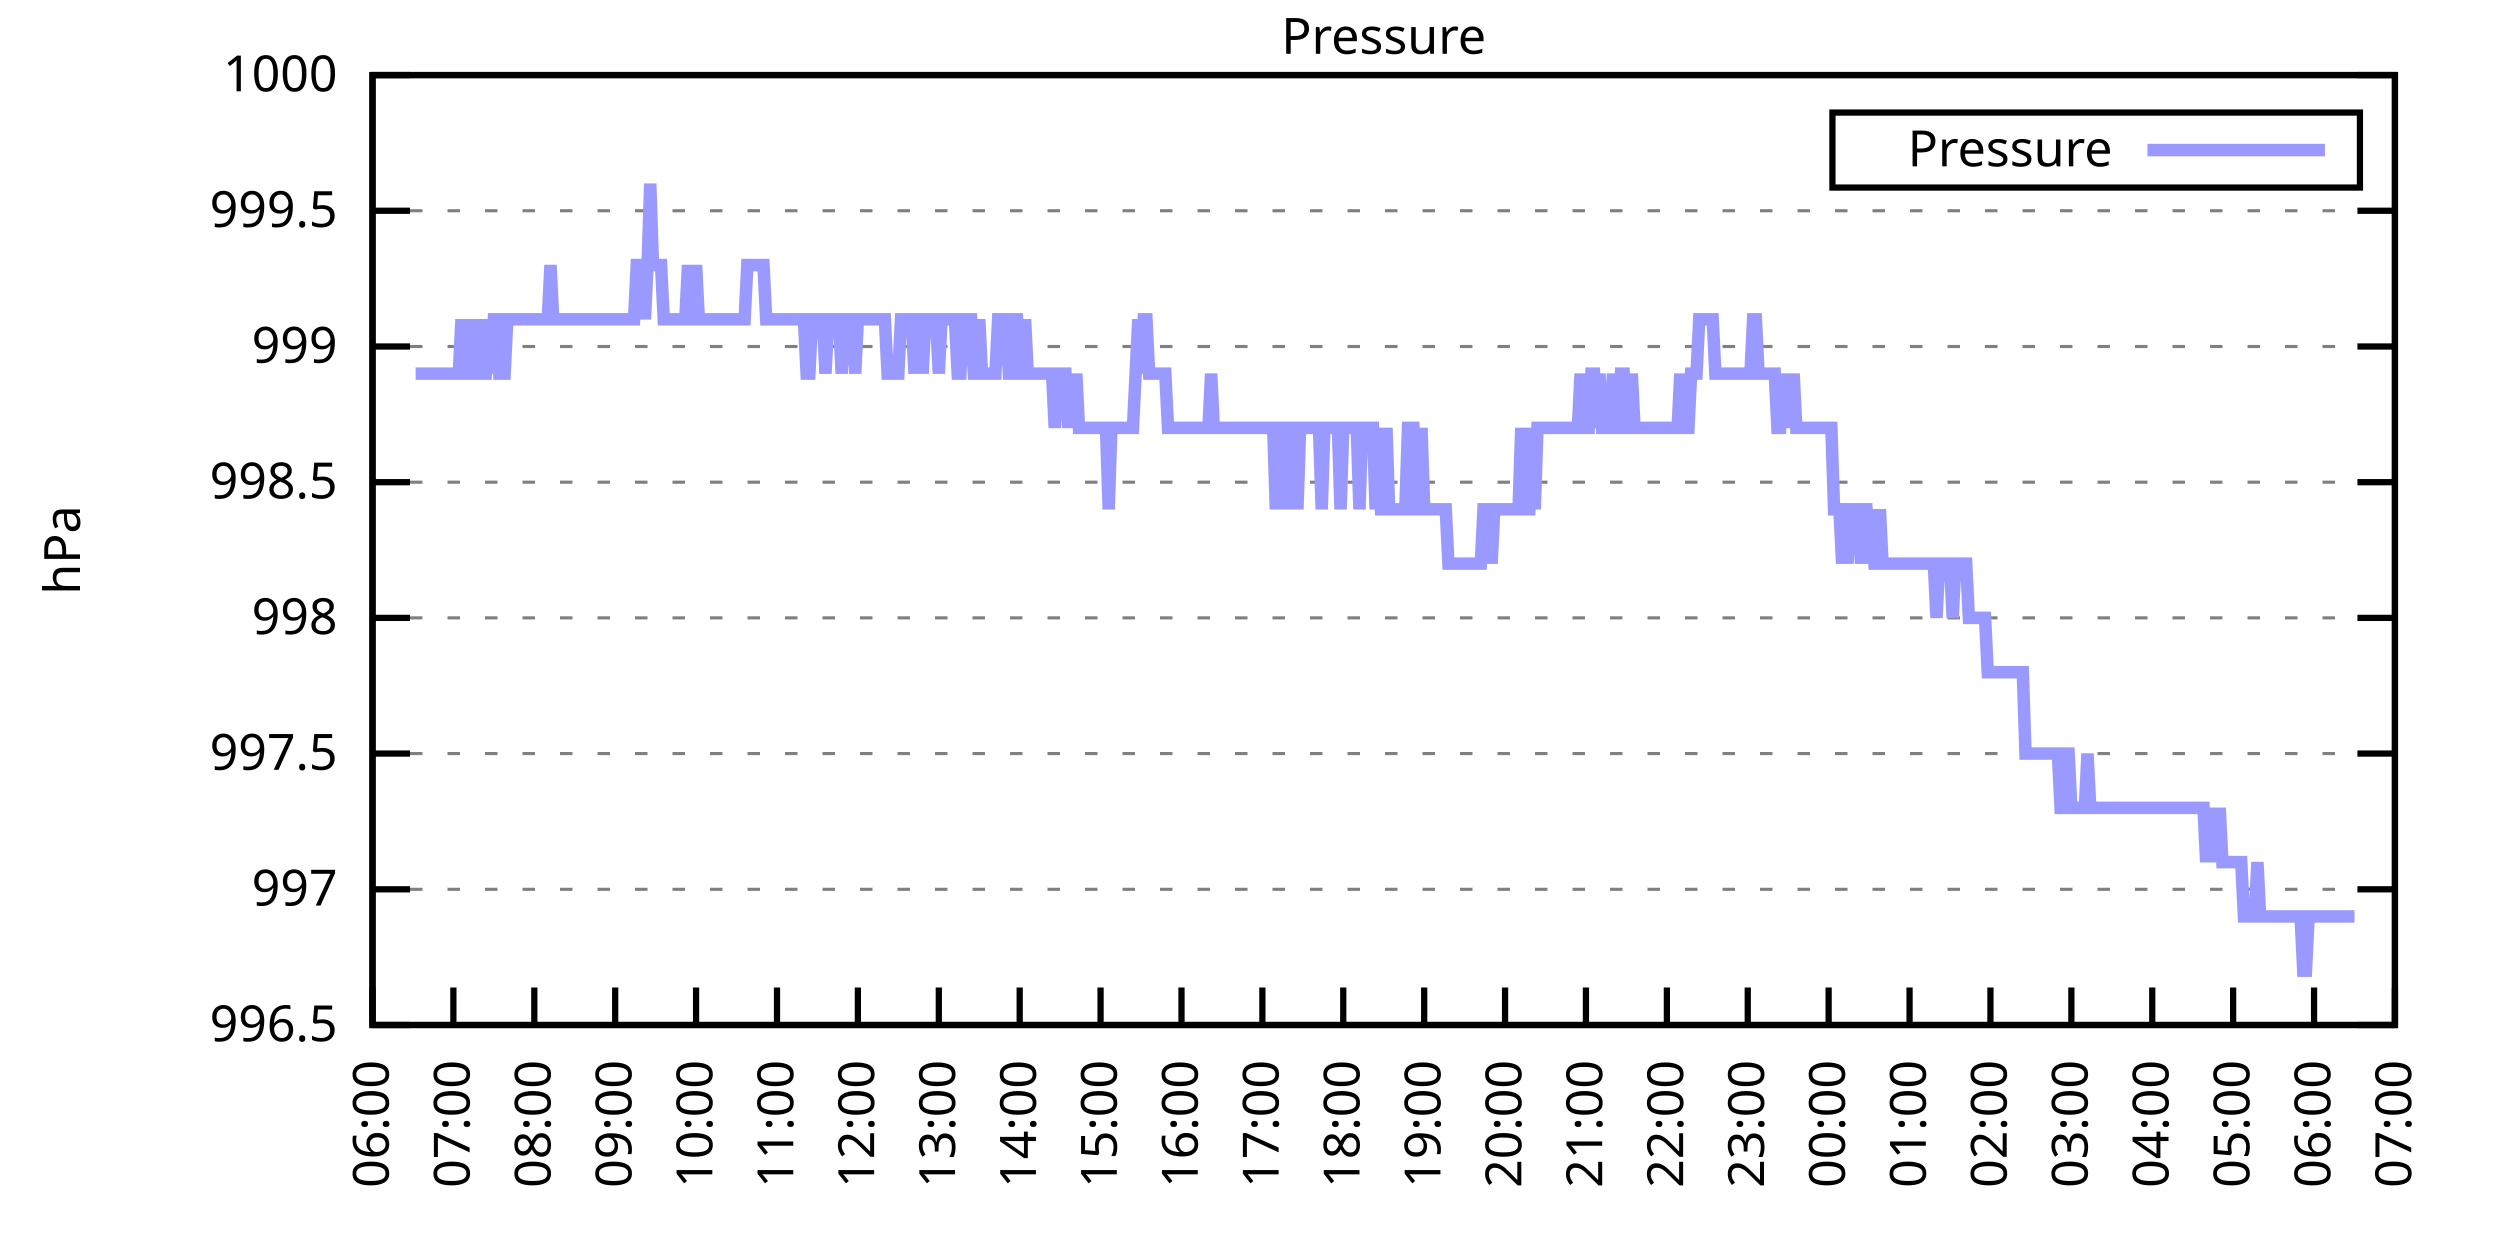
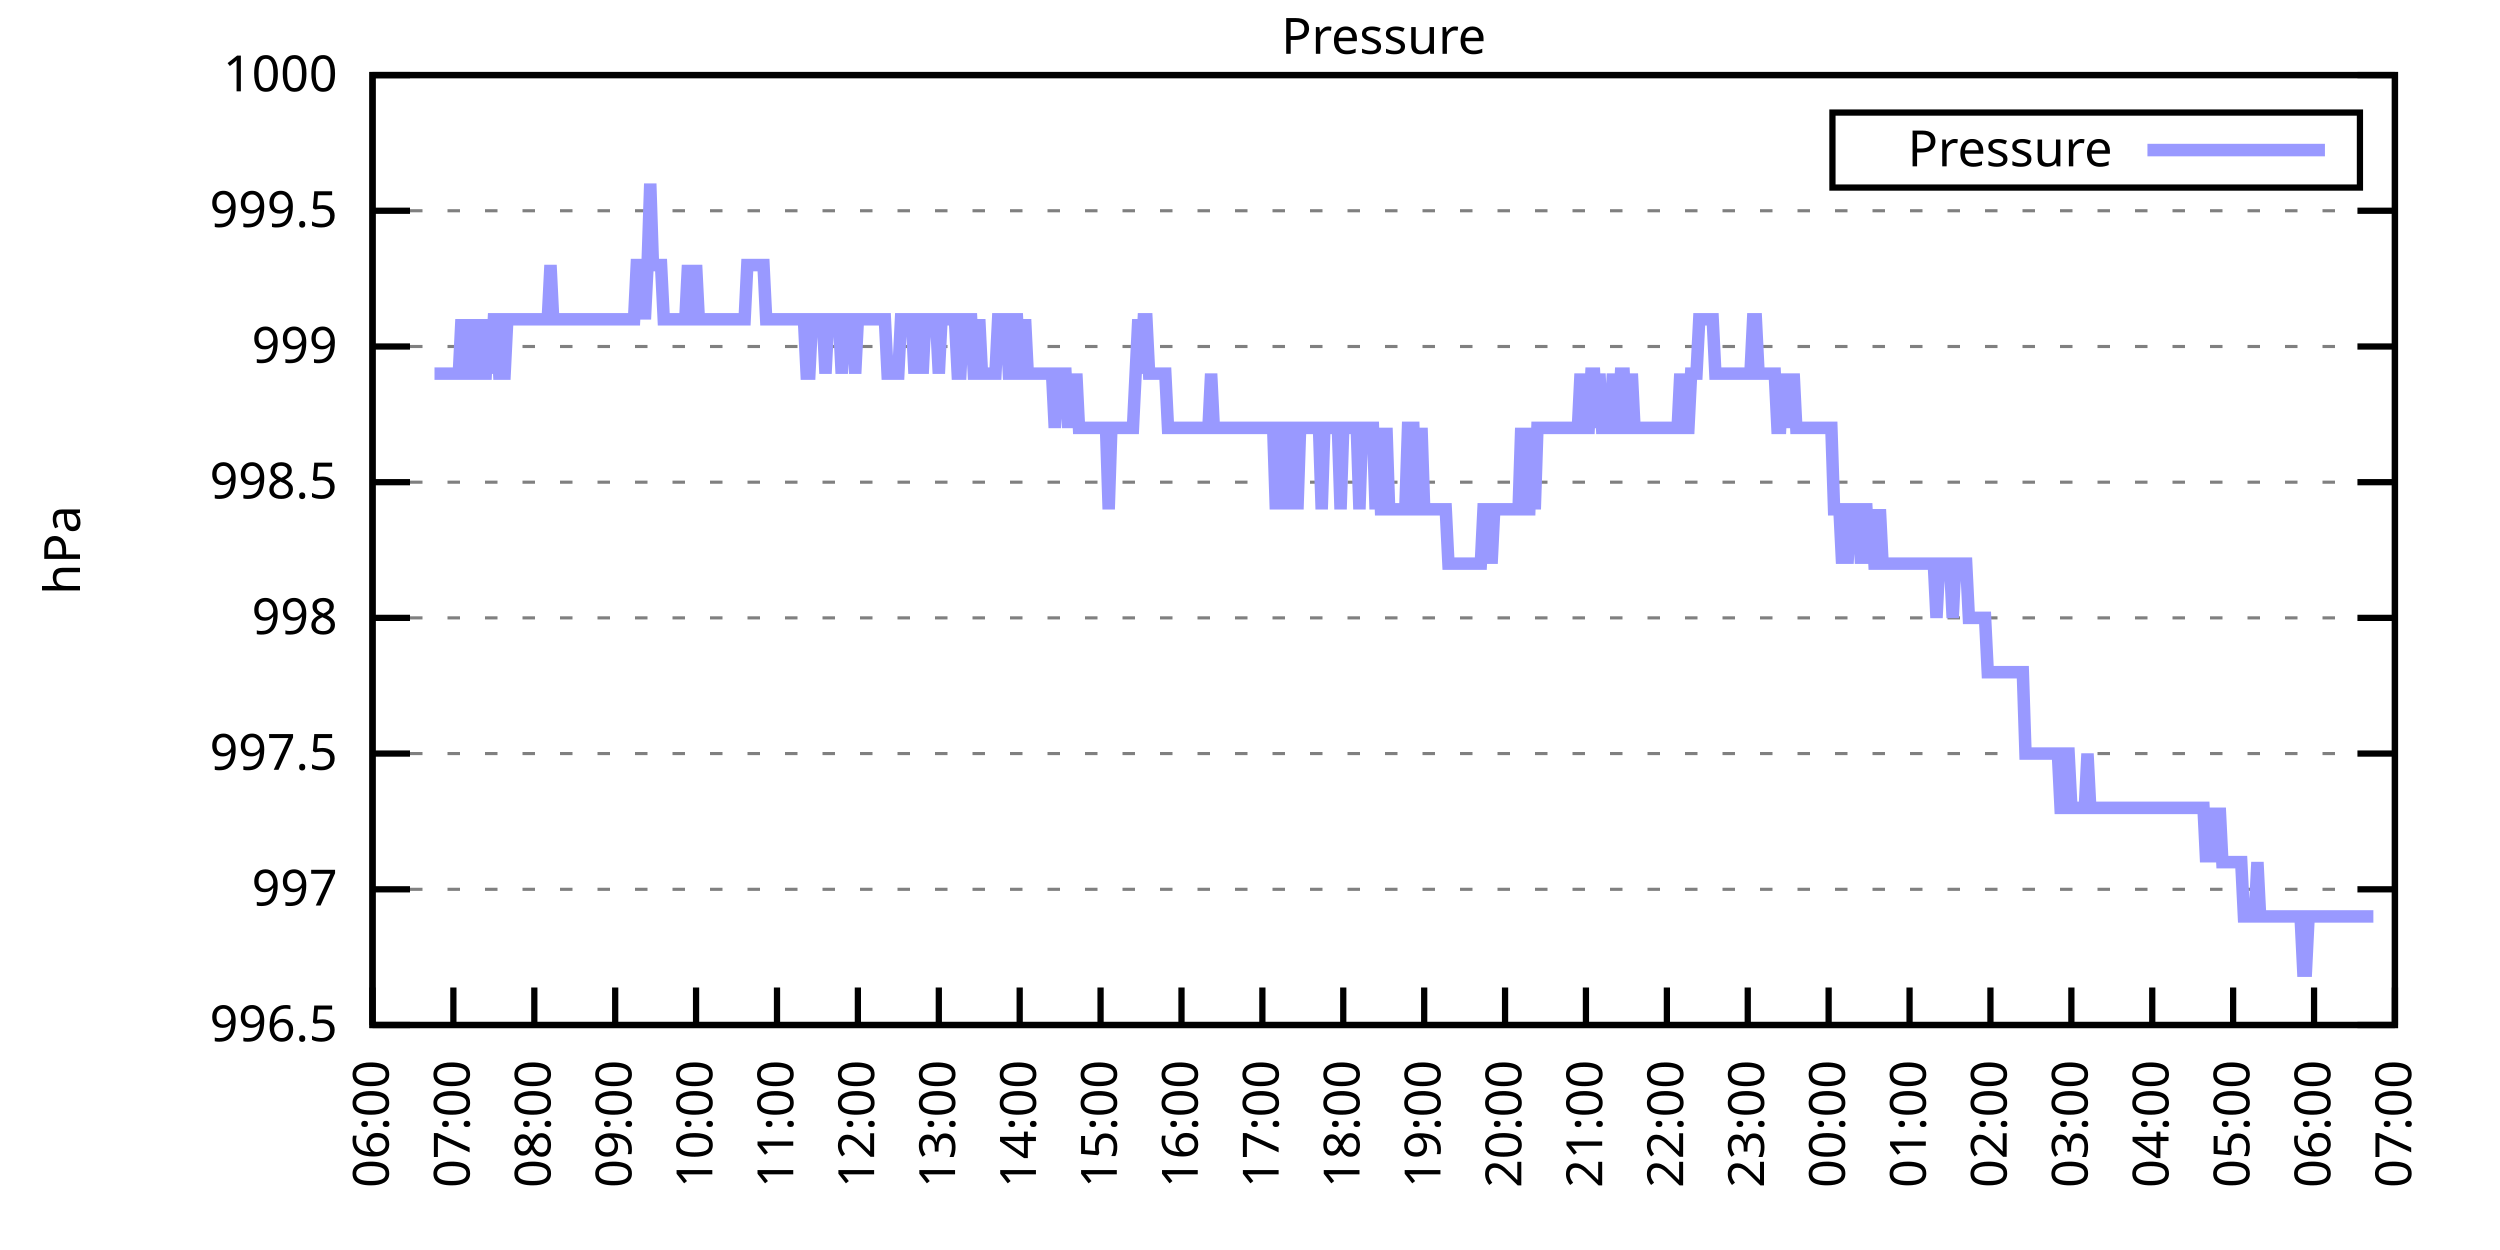
<svg xmlns="http://www.w3.org/2000/svg" xmlns:xlink="http://www.w3.org/1999/xlink" width="400" height="200" viewBox="0 0 400 200">
  <g id="gnuplot_canvas">
    <rect x="0" y="0" width="400" height="200" fill="none" />
    <defs>
      <circle id="gpDot" r="0.5" stroke-width="0.5" stroke="currentColor" />
      <path id="gpPt0" stroke-width="0.333" stroke="currentColor" d="M-1,0 h2 M0,-1 v2" />
      <path id="gpPt1" stroke-width="0.333" stroke="currentColor" d="M-1,-1 L1,1 M1,-1 L-1,1" />
      <path id="gpPt2" stroke-width="0.333" stroke="currentColor" d="M-1,0 L1,0 M0,-1 L0,1 M-1,-1 L1,1 M-1,1 L1,-1" />
      <rect id="gpPt3" stroke-width="0.333" stroke="currentColor" x="-1" y="-1" width="2" height="2" />
      <rect id="gpPt4" stroke-width="0.333" stroke="currentColor" fill="currentColor" x="-1" y="-1" width="2" height="2" />
      <circle id="gpPt5" stroke-width="0.333" stroke="currentColor" cx="0" cy="0" r="1" />
      <use xlink:href="#gpPt5" id="gpPt6" fill="currentColor" stroke="none" />
      <path id="gpPt7" stroke-width="0.333" stroke="currentColor" d="M0,-1.33 L-1.33,0.67 L1.33,0.67 z" />
      <use xlink:href="#gpPt7" id="gpPt8" fill="currentColor" stroke="none" />
      <use xlink:href="#gpPt7" id="gpPt9" stroke="currentColor" transform="rotate(180)" />
      <use xlink:href="#gpPt9" id="gpPt10" fill="currentColor" stroke="none" />
      <use xlink:href="#gpPt3" id="gpPt11" stroke="currentColor" transform="rotate(45)" />
      <use xlink:href="#gpPt11" id="gpPt12" fill="currentColor" stroke="none" />
      <path id="gpPt13" stroke-width="0.333" stroke="currentColor" d="M0,1.330 L1.265,0.411 L0.782,-1.067 L-0.782,-1.076 L-1.265,0.411 z" />
      <use xlink:href="#gpPt13" id="gpPt14" fill="currentColor" stroke="none" />
      <filter id="textbox" filterUnits="objectBoundingBox" x="0" y="0" height="1" width="1">
        <feFlood flood-color="white" flood-opacity="1" result="bgnd" />
        <feComposite in="SourceGraphic" in2="bgnd" operator="atop" />
      </filter>
      <filter id="greybox" filterUnits="objectBoundingBox" x="0" y="0" height="1" width="1">
        <feFlood flood-color="lightgrey" flood-opacity="1" result="grey" />
        <feComposite in="SourceGraphic" in2="grey" operator="atop" />
      </filter>
    </defs>
    <g fill="none" color="white" stroke="currentColor" stroke-width="1.00" stroke-linecap="butt" stroke-linejoin="miter">
</g>
    <g fill="none" color="black" stroke="currentColor" stroke-width="1.00" stroke-linecap="butt" stroke-linejoin="miter">
      <g stroke="none" shape-rendering="crispEdges">
        <polygon fill="rgb(255, 255, 255)" points="59.60,164.00 383.18,164.00 383.18,12.02 59.60,12.02 " />
      </g>
    </g>
    <g fill="none" color="black" stroke="currentColor" stroke-width="1.00" stroke-linecap="butt" stroke-linejoin="miter">
</g>
    <g fill="none" color="black" stroke="black" stroke-width="0.50" stroke-linecap="butt" stroke-linejoin="miter">
</g>
    <g fill="none" color="gray" stroke="currentColor" stroke-width="0.50" stroke-linecap="butt" stroke-linejoin="miter">
      <path stroke="gray" stroke-dasharray="2,4" class="gridline" d="M59.60,164.00 L383.19,164.00  " />
    </g>
    <g fill="none" color="gray" stroke="gray" stroke-width="1.00" stroke-linecap="butt" stroke-linejoin="miter">
</g>
    <g fill="none" color="black" stroke="currentColor" stroke-width="1.00" stroke-linecap="butt" stroke-linejoin="miter">
      <path stroke="black" d="M59.60,164.00 L65.60,164.00 M383.19,164.00 L377.19,164.00  " />
      <g transform="translate(54.00,166.60)" stroke="none" fill="black" font-family="Sans" font-size="8.00" text-anchor="end">
        <text>
          <tspan font-family="Sans"> 996.5</tspan>
        </text>
      </g>
    </g>
    <g fill="none" color="black" stroke="currentColor" stroke-width="1.00" stroke-linecap="butt" stroke-linejoin="miter">
</g>
    <g fill="none" color="black" stroke="black" stroke-width="0.50" stroke-linecap="butt" stroke-linejoin="miter">
</g>
    <g fill="none" color="gray" stroke="currentColor" stroke-width="0.50" stroke-linecap="butt" stroke-linejoin="miter">
      <path stroke="gray" stroke-dasharray="2,4" class="gridline" d="M59.60,142.29 L383.19,142.29  " />
    </g>
    <g fill="none" color="gray" stroke="gray" stroke-width="1.00" stroke-linecap="butt" stroke-linejoin="miter">
</g>
    <g fill="none" color="black" stroke="currentColor" stroke-width="1.00" stroke-linecap="butt" stroke-linejoin="miter">
      <path stroke="black" d="M59.60,142.29 L65.60,142.29 M383.19,142.29 L377.19,142.29  " />
      <g transform="translate(54.00,144.89)" stroke="none" fill="black" font-family="Sans" font-size="8.00" text-anchor="end">
        <text>
          <tspan font-family="Sans"> 997</tspan>
        </text>
      </g>
    </g>
    <g fill="none" color="black" stroke="currentColor" stroke-width="1.00" stroke-linecap="butt" stroke-linejoin="miter">
</g>
    <g fill="none" color="black" stroke="black" stroke-width="0.50" stroke-linecap="butt" stroke-linejoin="miter">
</g>
    <g fill="none" color="gray" stroke="currentColor" stroke-width="0.50" stroke-linecap="butt" stroke-linejoin="miter">
      <path stroke="gray" stroke-dasharray="2,4" class="gridline" d="M59.60,120.57 L383.19,120.57  " />
    </g>
    <g fill="none" color="gray" stroke="gray" stroke-width="1.00" stroke-linecap="butt" stroke-linejoin="miter">
</g>
    <g fill="none" color="black" stroke="currentColor" stroke-width="1.00" stroke-linecap="butt" stroke-linejoin="miter">
      <path stroke="black" d="M59.60,120.57 L65.60,120.57 M383.19,120.57 L377.19,120.57  " />
      <g transform="translate(54.00,123.17)" stroke="none" fill="black" font-family="Sans" font-size="8.00" text-anchor="end">
        <text>
          <tspan font-family="Sans"> 997.5</tspan>
        </text>
      </g>
    </g>
    <g fill="none" color="black" stroke="currentColor" stroke-width="1.00" stroke-linecap="butt" stroke-linejoin="miter">
</g>
    <g fill="none" color="black" stroke="black" stroke-width="0.50" stroke-linecap="butt" stroke-linejoin="miter">
</g>
    <g fill="none" color="gray" stroke="currentColor" stroke-width="0.50" stroke-linecap="butt" stroke-linejoin="miter">
      <path stroke="gray" stroke-dasharray="2,4" class="gridline" d="M59.60,98.86 L383.19,98.86  " />
    </g>
    <g fill="none" color="gray" stroke="gray" stroke-width="1.00" stroke-linecap="butt" stroke-linejoin="miter">
</g>
    <g fill="none" color="black" stroke="currentColor" stroke-width="1.00" stroke-linecap="butt" stroke-linejoin="miter">
      <path stroke="black" d="M59.60,98.86 L65.60,98.86 M383.19,98.86 L377.19,98.86  " />
      <g transform="translate(54.00,101.46)" stroke="none" fill="black" font-family="Sans" font-size="8.00" text-anchor="end">
        <text>
          <tspan font-family="Sans"> 998</tspan>
        </text>
      </g>
    </g>
    <g fill="none" color="black" stroke="currentColor" stroke-width="1.00" stroke-linecap="butt" stroke-linejoin="miter">
</g>
    <g fill="none" color="black" stroke="black" stroke-width="0.50" stroke-linecap="butt" stroke-linejoin="miter">
</g>
    <g fill="none" color="gray" stroke="currentColor" stroke-width="0.50" stroke-linecap="butt" stroke-linejoin="miter">
      <path stroke="gray" stroke-dasharray="2,4" class="gridline" d="M59.60,77.15 L383.19,77.15  " />
    </g>
    <g fill="none" color="gray" stroke="gray" stroke-width="1.00" stroke-linecap="butt" stroke-linejoin="miter">
</g>
    <g fill="none" color="black" stroke="currentColor" stroke-width="1.00" stroke-linecap="butt" stroke-linejoin="miter">
      <path stroke="black" d="M59.60,77.15 L65.60,77.15 M383.19,77.15 L377.19,77.15  " />
      <g transform="translate(54.00,79.75)" stroke="none" fill="black" font-family="Sans" font-size="8.00" text-anchor="end">
        <text>
          <tspan font-family="Sans"> 998.5</tspan>
        </text>
      </g>
    </g>
    <g fill="none" color="black" stroke="currentColor" stroke-width="1.00" stroke-linecap="butt" stroke-linejoin="miter">
</g>
    <g fill="none" color="black" stroke="black" stroke-width="0.50" stroke-linecap="butt" stroke-linejoin="miter">
</g>
    <g fill="none" color="gray" stroke="currentColor" stroke-width="0.50" stroke-linecap="butt" stroke-linejoin="miter">
      <path stroke="gray" stroke-dasharray="2,4" class="gridline" d="M59.60,55.44 L383.19,55.44  " />
    </g>
    <g fill="none" color="gray" stroke="gray" stroke-width="1.00" stroke-linecap="butt" stroke-linejoin="miter">
</g>
    <g fill="none" color="black" stroke="currentColor" stroke-width="1.00" stroke-linecap="butt" stroke-linejoin="miter">
      <path stroke="black" d="M59.60,55.44 L65.60,55.44 M383.19,55.44 L377.19,55.44  " />
      <g transform="translate(54.00,58.04)" stroke="none" fill="black" font-family="Sans" font-size="8.00" text-anchor="end">
        <text>
          <tspan font-family="Sans"> 999</tspan>
        </text>
      </g>
    </g>
    <g fill="none" color="black" stroke="currentColor" stroke-width="1.00" stroke-linecap="butt" stroke-linejoin="miter">
</g>
    <g fill="none" color="black" stroke="black" stroke-width="0.50" stroke-linecap="butt" stroke-linejoin="miter">
</g>
    <g fill="none" color="gray" stroke="currentColor" stroke-width="0.50" stroke-linecap="butt" stroke-linejoin="miter">
      <path stroke="gray" stroke-dasharray="2,4" class="gridline" d="M59.60,33.72 L383.19,33.72  " />
    </g>
    <g fill="none" color="gray" stroke="gray" stroke-width="1.00" stroke-linecap="butt" stroke-linejoin="miter">
</g>
    <g fill="none" color="black" stroke="currentColor" stroke-width="1.00" stroke-linecap="butt" stroke-linejoin="miter">
      <path stroke="black" d="M59.60,33.72 L65.60,33.72 M383.19,33.72 L377.19,33.72  " />
      <g transform="translate(54.00,36.32)" stroke="none" fill="black" font-family="Sans" font-size="8.00" text-anchor="end">
        <text>
          <tspan font-family="Sans"> 999.5</tspan>
        </text>
      </g>
    </g>
    <g fill="none" color="black" stroke="currentColor" stroke-width="1.00" stroke-linecap="butt" stroke-linejoin="miter">
</g>
    <g fill="none" color="black" stroke="black" stroke-width="0.50" stroke-linecap="butt" stroke-linejoin="miter">
</g>
    <g fill="none" color="gray" stroke="currentColor" stroke-width="0.50" stroke-linecap="butt" stroke-linejoin="miter">
      <path stroke="gray" stroke-dasharray="2,4" class="gridline" d="M59.60,12.01 L383.19,12.01  " />
    </g>
    <g fill="none" color="gray" stroke="gray" stroke-width="1.00" stroke-linecap="butt" stroke-linejoin="miter">
</g>
    <g fill="none" color="black" stroke="currentColor" stroke-width="1.00" stroke-linecap="butt" stroke-linejoin="miter">
      <path stroke="black" d="M59.60,12.01 L65.60,12.01 M383.19,12.01 L377.19,12.01  " />
      <g transform="translate(54.00,14.61)" stroke="none" fill="black" font-family="Sans" font-size="8.00" text-anchor="end">
        <text>
          <tspan font-family="Sans"> 1000</tspan>
        </text>
      </g>
    </g>
    <g fill="none" color="black" stroke="currentColor" stroke-width="1.00" stroke-linecap="butt" stroke-linejoin="miter">
      <path stroke="black" d="M59.60,164.00 L59.60,158.00  " />
      <g transform="translate(62.20,169.60) rotate(270.00)" stroke="none" fill="black" font-family="Sans" font-size="8.00" text-anchor="end">
        <text>
          <tspan font-family="Sans">06:00</tspan>
        </text>
      </g>
    </g>
    <g fill="none" color="black" stroke="currentColor" stroke-width="1.00" stroke-linecap="butt" stroke-linejoin="miter">
      <path stroke="black" d="M72.54,164.00 L72.54,158.00  " />
      <g transform="translate(75.14,169.60) rotate(270.00)" stroke="none" fill="black" font-family="Sans" font-size="8.00" text-anchor="end">
        <text>
          <tspan font-family="Sans">07:00</tspan>
        </text>
      </g>
    </g>
    <g fill="none" color="black" stroke="currentColor" stroke-width="1.00" stroke-linecap="butt" stroke-linejoin="miter">
      <path stroke="black" d="M85.49,164.00 L85.49,158.00  " />
      <g transform="translate(88.09,169.60) rotate(270.00)" stroke="none" fill="black" font-family="Sans" font-size="8.00" text-anchor="end">
        <text>
          <tspan font-family="Sans">08:00</tspan>
        </text>
      </g>
    </g>
    <g fill="none" color="black" stroke="currentColor" stroke-width="1.00" stroke-linecap="butt" stroke-linejoin="miter">
      <path stroke="black" d="M98.43,164.00 L98.43,158.00  " />
      <g transform="translate(101.03,169.60) rotate(270.00)" stroke="none" fill="black" font-family="Sans" font-size="8.00" text-anchor="end">
        <text>
          <tspan font-family="Sans">09:00</tspan>
        </text>
      </g>
    </g>
    <g fill="none" color="black" stroke="currentColor" stroke-width="1.00" stroke-linecap="butt" stroke-linejoin="miter">
      <path stroke="black" d="M111.37,164.00 L111.37,158.00  " />
      <g transform="translate(113.97,169.60) rotate(270.00)" stroke="none" fill="black" font-family="Sans" font-size="8.00" text-anchor="end">
        <text>
          <tspan font-family="Sans">10:00</tspan>
        </text>
      </g>
    </g>
    <g fill="none" color="black" stroke="currentColor" stroke-width="1.00" stroke-linecap="butt" stroke-linejoin="miter">
      <path stroke="black" d="M124.32,164.00 L124.32,158.00  " />
      <g transform="translate(126.92,169.60) rotate(270.00)" stroke="none" fill="black" font-family="Sans" font-size="8.00" text-anchor="end">
        <text>
          <tspan font-family="Sans">11:00</tspan>
        </text>
      </g>
    </g>
    <g fill="none" color="black" stroke="currentColor" stroke-width="1.00" stroke-linecap="butt" stroke-linejoin="miter">
      <path stroke="black" d="M137.26,164.00 L137.26,158.00  " />
      <g transform="translate(139.86,169.60) rotate(270.00)" stroke="none" fill="black" font-family="Sans" font-size="8.00" text-anchor="end">
        <text>
          <tspan font-family="Sans">12:00</tspan>
        </text>
      </g>
    </g>
    <g fill="none" color="black" stroke="currentColor" stroke-width="1.00" stroke-linecap="butt" stroke-linejoin="miter">
      <path stroke="black" d="M150.21,164.00 L150.21,158.00  " />
      <g transform="translate(152.81,169.60) rotate(270.00)" stroke="none" fill="black" font-family="Sans" font-size="8.00" text-anchor="end">
        <text>
          <tspan font-family="Sans">13:00</tspan>
        </text>
      </g>
    </g>
    <g fill="none" color="black" stroke="currentColor" stroke-width="1.00" stroke-linecap="butt" stroke-linejoin="miter">
      <path stroke="black" d="M163.15,164.00 L163.15,158.00  " />
      <g transform="translate(165.75,169.60) rotate(270.00)" stroke="none" fill="black" font-family="Sans" font-size="8.00" text-anchor="end">
        <text>
          <tspan font-family="Sans">14:00</tspan>
        </text>
      </g>
    </g>
    <g fill="none" color="black" stroke="currentColor" stroke-width="1.00" stroke-linecap="butt" stroke-linejoin="miter">
      <path stroke="black" d="M176.09,164.00 L176.09,158.00  " />
      <g transform="translate(178.69,169.60) rotate(270.00)" stroke="none" fill="black" font-family="Sans" font-size="8.00" text-anchor="end">
        <text>
          <tspan font-family="Sans">15:00</tspan>
        </text>
      </g>
    </g>
    <g fill="none" color="black" stroke="currentColor" stroke-width="1.00" stroke-linecap="butt" stroke-linejoin="miter">
      <path stroke="black" d="M189.04,164.00 L189.04,158.00  " />
      <g transform="translate(191.64,169.60) rotate(270.00)" stroke="none" fill="black" font-family="Sans" font-size="8.00" text-anchor="end">
        <text>
          <tspan font-family="Sans">16:00</tspan>
        </text>
      </g>
    </g>
    <g fill="none" color="black" stroke="currentColor" stroke-width="1.00" stroke-linecap="butt" stroke-linejoin="miter">
      <path stroke="black" d="M201.98,164.00 L201.98,158.00  " />
      <g transform="translate(204.58,169.60) rotate(270.00)" stroke="none" fill="black" font-family="Sans" font-size="8.00" text-anchor="end">
        <text>
          <tspan font-family="Sans">17:00</tspan>
        </text>
      </g>
    </g>
    <g fill="none" color="black" stroke="currentColor" stroke-width="1.00" stroke-linecap="butt" stroke-linejoin="miter">
      <path stroke="black" d="M214.92,164.00 L214.92,158.00  " />
      <g transform="translate(217.52,169.60) rotate(270.00)" stroke="none" fill="black" font-family="Sans" font-size="8.00" text-anchor="end">
        <text>
          <tspan font-family="Sans">18:00</tspan>
        </text>
      </g>
    </g>
    <g fill="none" color="black" stroke="currentColor" stroke-width="1.00" stroke-linecap="butt" stroke-linejoin="miter">
      <path stroke="black" d="M227.87,164.00 L227.87,158.00  " />
      <g transform="translate(230.47,169.60) rotate(270.00)" stroke="none" fill="black" font-family="Sans" font-size="8.00" text-anchor="end">
        <text>
          <tspan font-family="Sans">19:00</tspan>
        </text>
      </g>
    </g>
    <g fill="none" color="black" stroke="currentColor" stroke-width="1.00" stroke-linecap="butt" stroke-linejoin="miter">
      <path stroke="black" d="M240.81,164.00 L240.81,158.00  " />
      <g transform="translate(243.41,169.60) rotate(270.00)" stroke="none" fill="black" font-family="Sans" font-size="8.00" text-anchor="end">
        <text>
          <tspan font-family="Sans">20:00</tspan>
        </text>
      </g>
    </g>
    <g fill="none" color="black" stroke="currentColor" stroke-width="1.00" stroke-linecap="butt" stroke-linejoin="miter">
      <path stroke="black" d="M253.75,164.00 L253.75,158.00  " />
      <g transform="translate(256.35,169.60) rotate(270.00)" stroke="none" fill="black" font-family="Sans" font-size="8.00" text-anchor="end">
        <text>
          <tspan font-family="Sans">21:00</tspan>
        </text>
      </g>
    </g>
    <g fill="none" color="black" stroke="currentColor" stroke-width="1.00" stroke-linecap="butt" stroke-linejoin="miter">
      <path stroke="black" d="M266.70,164.00 L266.70,158.00  " />
      <g transform="translate(269.30,169.60) rotate(270.00)" stroke="none" fill="black" font-family="Sans" font-size="8.00" text-anchor="end">
        <text>
          <tspan font-family="Sans">22:00</tspan>
        </text>
      </g>
    </g>
    <g fill="none" color="black" stroke="currentColor" stroke-width="1.00" stroke-linecap="butt" stroke-linejoin="miter">
      <path stroke="black" d="M279.64,164.00 L279.64,158.00  " />
      <g transform="translate(282.24,169.60) rotate(270.00)" stroke="none" fill="black" font-family="Sans" font-size="8.00" text-anchor="end">
        <text>
          <tspan font-family="Sans">23:00</tspan>
        </text>
      </g>
    </g>
    <g fill="none" color="black" stroke="currentColor" stroke-width="1.00" stroke-linecap="butt" stroke-linejoin="miter">
      <path stroke="black" d="M292.58,164.00 L292.58,158.00  " />
      <g transform="translate(295.18,169.60) rotate(270.00)" stroke="none" fill="black" font-family="Sans" font-size="8.00" text-anchor="end">
        <text>
          <tspan font-family="Sans">00:00</tspan>
        </text>
      </g>
    </g>
    <g fill="none" color="black" stroke="currentColor" stroke-width="1.00" stroke-linecap="butt" stroke-linejoin="miter">
      <path stroke="black" d="M305.53,164.00 L305.53,158.00  " />
      <g transform="translate(308.13,169.60) rotate(270.00)" stroke="none" fill="black" font-family="Sans" font-size="8.00" text-anchor="end">
        <text>
          <tspan font-family="Sans">01:00</tspan>
        </text>
      </g>
    </g>
    <g fill="none" color="black" stroke="currentColor" stroke-width="1.00" stroke-linecap="butt" stroke-linejoin="miter">
      <path stroke="black" d="M318.47,164.00 L318.47,158.00  " />
      <g transform="translate(321.07,169.60) rotate(270.00)" stroke="none" fill="black" font-family="Sans" font-size="8.00" text-anchor="end">
        <text>
          <tspan font-family="Sans">02:00</tspan>
        </text>
      </g>
    </g>
    <g fill="none" color="black" stroke="currentColor" stroke-width="1.00" stroke-linecap="butt" stroke-linejoin="miter">
      <path stroke="black" d="M331.42,164.00 L331.42,158.00  " />
      <g transform="translate(334.02,169.60) rotate(270.00)" stroke="none" fill="black" font-family="Sans" font-size="8.00" text-anchor="end">
        <text>
          <tspan font-family="Sans">03:00</tspan>
        </text>
      </g>
    </g>
    <g fill="none" color="black" stroke="currentColor" stroke-width="1.00" stroke-linecap="butt" stroke-linejoin="miter">
      <path stroke="black" d="M344.36,164.00 L344.36,158.00  " />
      <g transform="translate(346.96,169.60) rotate(270.00)" stroke="none" fill="black" font-family="Sans" font-size="8.00" text-anchor="end">
        <text>
          <tspan font-family="Sans">04:00</tspan>
        </text>
      </g>
    </g>
    <g fill="none" color="black" stroke="currentColor" stroke-width="1.00" stroke-linecap="butt" stroke-linejoin="miter">
      <path stroke="black" d="M357.30,164.00 L357.30,158.00  " />
      <g transform="translate(359.90,169.60) rotate(270.00)" stroke="none" fill="black" font-family="Sans" font-size="8.00" text-anchor="end">
        <text>
          <tspan font-family="Sans">05:00</tspan>
        </text>
      </g>
    </g>
    <g fill="none" color="black" stroke="currentColor" stroke-width="1.00" stroke-linecap="butt" stroke-linejoin="miter">
      <path stroke="black" d="M370.25,164.00 L370.25,158.00  " />
      <g transform="translate(372.85,169.60) rotate(270.00)" stroke="none" fill="black" font-family="Sans" font-size="8.00" text-anchor="end">
        <text>
          <tspan font-family="Sans">06:00</tspan>
        </text>
      </g>
    </g>
    <g fill="none" color="black" stroke="currentColor" stroke-width="1.00" stroke-linecap="butt" stroke-linejoin="miter">
      <path stroke="black" d="M383.19,164.00 L383.19,158.00  " />
      <g transform="translate(385.79,169.60) rotate(270.00)" stroke="none" fill="black" font-family="Sans" font-size="8.00" text-anchor="end">
        <text>
          <tspan font-family="Sans">07:00</tspan>
        </text>
      </g>
    </g>
    <g fill="none" color="black" stroke="currentColor" stroke-width="1.00" stroke-linecap="butt" stroke-linejoin="miter">
</g>
    <g fill="none" color="black" stroke="currentColor" stroke-width="1.00" stroke-linecap="butt" stroke-linejoin="miter">
      <path stroke="black" d="M59.60,12.01 L59.60,164.00 L383.19,164.00 L383.19,12.01 L59.60,12.01 Z  " />
    </g>
    <g fill="none" color="black" stroke="currentColor" stroke-width="1.00" stroke-linecap="butt" stroke-linejoin="miter">
</g>
    <g fill="none" color="black" stroke="currentColor" stroke-width="1.00" stroke-linecap="butt" stroke-linejoin="miter">
      <path stroke="black" d="M293.19,30.01 L293.19,18.01 L377.59,18.01 L377.59,30.01 L293.19,30.01 Z  " />
    </g>
    <g id="Pressure_plot_1">
      <g fill="none" color="white" stroke="black" stroke-width="2.00" stroke-linecap="butt" stroke-linejoin="miter">
</g>
      <g fill="none" color="black" stroke="currentColor" stroke-width="2.00" stroke-linecap="butt" stroke-linejoin="miter">
        <g transform="translate(337.99,26.61)" stroke="none" fill="black" font-family="Sans" font-size="8.00" text-anchor="end">
          <text>
            <tspan font-family="Sans">Pressure</tspan>
          </text>
        </g>
      </g>
      <g fill="none" color="black" stroke="currentColor" stroke-width="2.00" stroke-linecap="butt" stroke-linejoin="miter">
-         <path stroke="rgb(153, 153, 255)" d="M343.59,24.01 L371.99,24.01 M66.50,59.78 L66.93,59.78 L67.37,59.78 L67.80,59.78 L68.23,59.78 L68.66,59.78   L69.09,59.78 L69.52,59.78 L69.95,59.78 L70.39,59.78 L70.82,59.78 L71.25,59.78 L71.68,59.78 L72.11,59.78   L72.54,59.78 L72.98,59.78 L73.41,59.78 L73.84,51.09 L74.27,59.78 L74.70,51.09 L75.13,59.78 L75.56,59.78   L76.00,59.78 L76.43,51.09 L76.86,59.78 L77.29,59.78 L77.72,59.78 L78.15,51.09 L78.58,59.78 L79.02,51.09   L79.45,51.09 L79.88,59.78 L80.31,59.78 L80.74,59.78 L81.17,51.09 L81.60,51.09 L82.04,51.09 L82.47,51.09   L82.90,51.09 L83.33,51.09 L83.76,51.09 L84.19,51.09 L84.62,51.09 L85.06,51.09 L85.49,51.09 L85.92,51.09   L86.35,51.09 L86.78,51.09 L87.21,51.09 L87.64,51.09 L88.08,42.41 L88.51,51.09 L88.94,51.09 L89.37,51.09   L89.80,51.09 L90.23,51.09 L90.66,51.09 L91.10,51.09 L91.53,51.09 L91.96,51.09 L92.39,51.09 L92.82,51.09   L93.25,51.09 L93.68,51.09 L94.12,51.09 L94.55,51.09 L94.98,51.09 L95.41,51.09 L95.84,51.09 L96.27,51.09   L96.70,51.09 L97.14,51.09 L97.57,51.09 L98.00,51.09 L98.43,51.09 L98.86,51.09 L99.29,51.09 L99.73,51.09   L100.16,51.09 L100.59,51.09 L101.02,51.09 L101.45,51.09 L101.88,42.41 L102.31,42.41 L102.75,42.41 L103.18,51.09   L103.61,42.41 L104.04,29.38 L104.47,42.41 L104.90,42.41 L105.33,42.41 L105.77,42.41 L106.20,51.09 L106.63,51.09   L107.06,51.09 L107.49,51.09 L107.92,51.09 L108.35,51.09 L108.79,51.09 L109.22,51.09 L109.65,51.09 L110.08,42.41   L110.51,51.09 L110.94,51.09 L111.37,42.41 L111.81,51.09 L112.24,51.09 L112.67,51.09 L113.10,51.09 L113.53,51.09   L113.96,51.09 L114.39,51.09 L114.83,51.09 L115.26,51.09 L115.69,51.09 L116.12,51.09 L116.55,51.09 L116.98,51.09   L117.41,51.09 L117.85,51.09 L118.28,51.09 L118.71,51.09 L119.14,51.09 L119.57,42.41 L120.00,42.41 L120.43,42.41   L120.87,42.41 L121.30,42.41 L121.73,42.41 L122.16,42.41 L122.59,51.09 L123.02,51.09 L123.46,51.09 L123.89,51.09   L124.32,51.09 L124.75,51.09 L125.18,51.09 L125.61,51.09 L126.04,51.09 L126.48,51.09 L126.91,51.09 L127.34,51.09   L127.77,51.09 L128.20,51.09 L128.63,51.09 L129.06,59.78 L129.50,59.78 L129.93,51.09 L130.36,51.09 L130.79,51.09   L131.22,51.09 L131.65,51.09 L132.08,59.78 L132.52,51.09 L132.95,51.09 L133.38,51.09 L133.81,51.09 L134.24,51.09   L134.67,59.78 L135.10,51.09 L135.54,51.09 L135.97,51.09 L136.40,51.09 L136.83,59.78 L137.26,51.09 L137.69,51.09   L138.12,51.09 L138.56,51.09 L138.99,51.09 L139.42,51.09 L139.85,51.09 L140.28,51.09 L140.71,51.09 L141.14,51.09   L141.58,51.09 L142.01,59.78 L142.44,59.78 L142.87,59.78 L143.30,59.78 L143.73,59.78 L144.16,51.09 L144.60,51.09   L145.03,51.09 L145.46,51.09 L145.89,51.09 L146.32,59.78 L146.75,51.09 L147.19,51.09 L147.62,59.78 L148.05,51.09   L148.48,51.09 L148.91,51.09 L149.34,51.09 L149.77,51.09 L150.21,59.78 L150.64,51.09 L151.07,51.09 L151.50,51.09   L151.93,51.09 L152.36,51.09 L152.79,51.09 L153.23,59.78 L153.66,59.78 L154.09,51.09 L154.52,51.09 L154.95,51.09   L155.38,51.09 L155.81,59.78 L156.25,59.78 L156.68,51.09 L157.11,59.78 L157.54,59.78 L157.97,59.78 L158.40,59.78   L158.83,59.78 L159.27,59.78 L159.70,51.09 L160.13,51.09 L160.56,51.09 L160.99,51.09 L161.42,59.78 L161.85,59.78   L162.29,51.09 L162.72,51.09 L163.15,59.78 L163.58,59.78 L164.01,51.09 L164.44,59.78 L164.87,59.78 L165.31,59.78   L165.74,59.78 L166.17,59.78 L166.60,59.78 L167.03,59.78 L167.46,59.78 L167.89,59.78 L168.33,59.78 L168.76,68.46   L169.19,59.78 L169.62,59.78 L170.05,59.78 L170.48,59.78 L170.91,68.46 L171.35,59.78 L171.78,68.46 L172.21,59.78   L172.64,68.46 L173.07,68.46 L173.50,68.46 L173.94,68.46 L174.37,68.46 L174.80,68.46 L175.23,68.46 L175.66,68.46   L176.09,68.46 L176.52,68.46 L176.96,68.46 L177.39,81.49 L177.82,68.46 L178.25,68.46 L178.68,68.46 L179.11,68.46   L179.54,68.46 L179.98,68.46 L180.41,68.46 L180.84,68.46 L181.27,68.46 L181.70,59.78 L182.13,51.09 L182.56,59.78   L183.00,51.09 L183.43,51.09 L183.86,59.78 L184.29,59.78 L184.72,59.78 L185.15,59.78 L185.58,59.78 L186.02,59.78   L186.45,59.78 L186.88,68.46 L187.31,68.46 L187.74,68.46 L188.17,68.46 L188.60,68.46 L189.04,68.46 L189.47,68.46   L189.90,68.46 L190.33,68.46 L190.76,68.46 L191.19,68.46 L191.62,68.46 L192.06,68.46 L192.49,68.46 L192.92,68.46   L193.35,68.46 L193.78,59.78 L194.21,68.46 L194.64,68.46 L195.08,68.46 L195.51,68.46 L195.94,68.46 L196.37,68.46   L196.80,68.46 L197.23,68.46 L197.67,68.46 L198.10,68.46 L198.53,68.46 L198.96,68.46 L199.39,68.46 L199.82,68.46   L200.25,68.46 L200.69,68.46 L201.12,68.46 L201.55,68.46 L201.98,68.46 L202.41,68.46 L202.84,68.46 L203.27,68.46   L203.71,68.46 L204.14,81.49 L204.57,68.46 L205.00,68.46 L205.43,68.46 L205.86,81.49 L206.29,68.46 L206.73,68.46   L207.16,68.46 L207.59,81.49 L208.02,68.46 L208.45,68.46 L208.88,68.46 L209.31,68.46 L209.75,68.46 L210.18,68.46   L210.61,68.46 L211.04,68.46 L211.47,81.49 L211.90,68.46 L212.33,68.46 L212.77,68.46 L213.20,68.46 L213.63,68.46   L214.06,68.46 L214.49,81.49 L214.92,68.46 L215.35,68.46 L215.79,68.46 L216.22,68.46 L216.65,68.46 L217.08,68.46   L217.51,81.49 L217.94,68.46 L218.37,68.46 L218.81,68.46 L219.24,68.46 L219.67,68.46 L220.10,81.49 L220.53,68.46   L220.96,81.49 L221.40,81.49 L221.83,68.46 L222.26,81.49 L222.69,81.49 L223.12,81.49 L223.55,81.49 L223.98,81.49   L224.42,81.49 L224.85,81.49 L225.28,68.46 L225.71,68.46 L226.14,68.46 L226.57,81.49 L227.00,81.49 L227.44,68.46   L227.87,81.49 L228.30,81.49 L228.73,81.49 L229.16,81.49 L229.59,81.49 L230.02,81.49 L230.46,81.49 L230.89,81.49   L231.32,81.49 L231.75,90.18 L232.18,90.18 L232.61,90.18 L233.04,90.18 L233.48,90.18 L233.91,90.18 L234.34,90.18   L234.77,90.18 L235.20,90.18 L235.63,90.18 L236.06,90.18 L236.50,90.18 L236.93,90.18 L237.36,81.49 L237.79,81.49   L238.22,81.49 L238.65,90.18 L239.08,81.49 L239.52,81.49 L239.95,81.49 L240.38,81.49 L240.81,81.49 L241.24,81.49   L241.67,81.49 L242.10,81.49 L242.54,81.49 L242.97,81.49 L243.40,68.46 L243.83,81.49 L244.26,81.49 L244.69,81.49   L245.12,68.46 L245.56,81.49 L245.99,68.46 L246.42,68.46 L246.85,68.46 L247.28,68.46 L247.71,68.46 L248.15,68.46   L248.58,68.46 L249.01,68.46 L249.44,68.46 L249.87,68.46 L250.30,68.46 L250.73,68.46 L251.17,68.46 L251.60,68.46   L252.03,68.46 L252.46,68.46 L252.89,59.78 L253.32,68.46 L253.75,68.46 L254.19,68.46 L254.62,59.78 L255.05,59.78   L255.48,68.46 L255.91,59.78 L256.34,68.46 L256.77,68.46 L257.21,68.46 L257.64,68.46 L258.07,59.78 L258.50,68.46   L258.93,68.46 L259.36,59.78 L259.79,59.78 L260.23,68.46 L260.66,68.46 L261.09,59.78 L261.52,68.46 L261.95,68.46   L262.38,68.46 L262.81,68.46 L263.25,68.46 L263.68,68.46 L264.11,68.46 L264.54,68.46 L264.97,68.46 L265.40,68.46   L265.83,68.46 L266.27,68.46 L266.70,68.46 L267.13,68.46 L267.56,68.46 L267.99,68.46 L268.42,68.46 L268.85,59.78   L269.29,68.46 L269.72,68.46 L270.15,68.46 L270.58,59.78 L271.01,59.78 L271.44,59.78 L271.88,51.09 L272.31,51.09   L272.74,51.09 L273.17,51.09 L273.60,51.09 L274.03,51.09 L274.46,59.78 L274.90,59.78 L275.33,59.78 L275.76,59.78   L276.19,59.78 L276.62,59.78 L277.05,59.78 L277.48,59.78 L277.92,59.78 L278.35,59.78 L278.78,59.78 L279.21,59.78   L279.64,59.78 L280.07,59.78 L280.50,51.09 L280.94,51.09 L281.37,59.78 L281.80,59.78 L282.23,59.78 L282.66,59.78   L283.09,59.78 L283.52,59.78 L283.96,59.78 L284.39,68.46 L284.82,68.46 L285.25,59.78 L285.68,68.46 L286.11,59.78   L286.54,68.46 L286.98,59.78 L287.41,68.46 L287.84,68.46 L288.27,68.46 L288.70,68.46 L289.13,68.46 L289.56,68.46   L290.00,68.46 L290.43,68.46 L290.86,68.46 L291.29,68.46 L291.72,68.46 L292.15,68.46 L292.58,68.46 L293.02,68.46   L293.45,81.49 L293.88,81.49 L294.31,81.49 L294.74,90.18 L295.17,81.49 L295.60,90.18 L296.04,81.49 L296.47,81.49   L296.90,81.49 L297.33,81.49 L297.76,90.18 L298.19,81.49 L298.63,81.49 L299.06,90.18 L299.49,81.49 L299.92,90.18   L300.35,90.18 L300.78,81.49 L301.21,90.18 L301.65,90.18 L302.08,90.18 L302.51,90.18 L302.94,90.18 L303.37,90.18   L303.80,90.18 L304.23,90.18 L304.67,90.18 L305.10,90.18 L305.53,90.18 L305.96,90.18 L306.39,90.18 L306.82,90.18   L307.25,90.18 L307.69,90.18 L308.12,90.18 L308.55,90.18 L308.98,90.18 L309.41,90.18 L309.84,98.86 L310.27,90.18   L310.71,90.18 L311.14,90.18 L311.57,90.18 L312.00,90.18 L312.43,98.86 L312.86,90.18 L313.29,90.18 L313.73,90.18   L314.16,90.18 L314.59,90.18 L315.02,98.86 L315.45,98.86 L315.88,98.86 L316.31,98.86 L316.75,98.86 L317.18,98.86   L317.61,98.86 L318.04,107.55 L318.47,107.55 L318.90,107.55 L319.33,107.55 L319.77,107.55 L320.20,107.55 L320.63,107.55   L321.06,107.55 L321.49,107.55 L321.92,107.55 L322.36,107.55 L322.79,107.55 L323.22,107.55 L323.65,107.55 L324.08,120.57   L324.51,120.57 L324.94,120.57 L325.38,120.57 L325.81,120.57 L326.24,120.57 L326.67,120.57 L327.10,120.57 L327.53,120.57   L327.96,120.57 L328.40,120.57 L328.83,120.57 L329.26,120.57 L329.69,129.26 L330.12,129.26 L330.55,120.57 L330.98,120.57   L331.42,129.26 L331.85,129.26 L332.28,129.26 L332.71,129.26 L333.14,129.26 L333.57,129.26 L334.00,120.57 L334.44,129.26   L334.87,129.26 L335.30,129.26 L335.73,129.26 L336.16,129.26 L336.59,129.26 L337.02,129.26 L337.46,129.26 L337.89,129.26   L338.32,129.26 L338.75,129.26 L339.18,129.26 L339.61,129.26 L340.04,129.26 L340.48,129.26 L340.91,129.26 L341.34,129.26   L341.77,129.26 L342.20,129.26 L342.63,129.26 L343.06,129.26 L343.50,129.26 L343.93,129.26 L344.36,129.26 L344.79,129.26   L345.22,129.26 L345.65,129.26 L346.09,129.26 L346.52,129.26 L346.95,129.26 L347.38,129.26 L347.81,129.26 L348.24,129.26   L348.67,129.26 L349.11,129.26 L349.54,129.26 L349.97,129.26 L350.40,129.26 L350.83,129.26 L351.26,129.26 L351.69,129.26   L352.13,129.26 L352.56,129.26 L352.99,137.94 L353.42,129.26 L353.85,137.94 L354.28,129.26 L354.71,137.94 L355.15,129.26   L355.58,137.94 L356.01,137.94 L356.44,137.94 L356.87,137.94 L357.30,137.94 L357.73,137.94 L358.17,137.94 L358.60,137.94   L359.03,146.63 L359.46,146.63 L359.89,146.63 L360.32,146.63 L360.75,146.63 L361.19,137.94 L361.62,146.63 L362.05,146.63   L362.48,146.63 L362.91,146.63 L363.34,146.63 L363.77,146.63 L364.21,146.63 L364.64,146.63 L365.07,146.63 L365.50,146.63   L365.93,146.63 L366.36,146.63 L366.79,146.63 L367.23,146.63 L367.66,146.63 L368.09,146.63 L368.52,155.31 L368.95,155.31   L369.38,146.63 L369.81,146.63 L370.25,146.63 L370.68,146.63 L371.11,146.63 L371.54,146.63 L371.97,146.63 L372.40,146.63   L372.84,146.63 L373.27,146.63 L373.70,146.63 L374.13,146.63 L374.56,146.63 L374.99,146.63 L375.42,146.63 L375.86,146.63   L376.29,146.63 L376.72,146.63  " />
+         <path stroke="rgb(153, 153, 255)" d="M343.59,24.01 L371.99,24.01 M69.52,59.78 L69.95,59.78 L70.39,59.78 L70.82,59.78 L71.25,59.78 L71.68,59.78   L72.11,59.78 L72.54,59.78 L72.98,59.78 L73.41,59.78 L73.84,51.09 L74.27,59.78 L74.70,51.09 L75.13,59.78   L75.56,59.78 L76.00,59.78 L76.43,51.09 L76.86,59.78 L77.29,59.78 L77.72,59.78 L78.15,51.09 L78.58,59.78   L79.02,51.09 L79.45,51.09 L79.88,59.78 L80.31,59.78 L80.74,59.78 L81.17,51.09 L81.60,51.09 L82.04,51.09   L82.47,51.09 L82.90,51.09 L83.33,51.09 L83.76,51.09 L84.19,51.09 L84.62,51.09 L85.06,51.09 L85.49,51.09   L85.92,51.09 L86.35,51.09 L86.78,51.09 L87.21,51.09 L87.64,51.09 L88.08,42.41 L88.51,51.09 L88.94,51.09   L89.37,51.09 L89.80,51.09 L90.23,51.09 L90.66,51.09 L91.10,51.09 L91.53,51.09 L91.96,51.09 L92.39,51.09   L92.82,51.09 L93.25,51.09 L93.68,51.09 L94.12,51.09 L94.55,51.09 L94.98,51.09 L95.41,51.09 L95.84,51.09   L96.27,51.09 L96.70,51.09 L97.14,51.09 L97.57,51.09 L98.00,51.09 L98.43,51.09 L98.86,51.09 L99.29,51.09   L99.73,51.09 L100.16,51.09 L100.59,51.09 L101.02,51.09 L101.45,51.09 L101.88,42.41 L102.31,42.41 L102.75,42.41   L103.18,51.09 L103.61,42.41 L104.04,29.38 L104.47,42.41 L104.90,42.41 L105.33,42.41 L105.77,42.41 L106.20,51.09   L106.63,51.09 L107.06,51.09 L107.49,51.09 L107.92,51.09 L108.35,51.09 L108.79,51.09 L109.22,51.09 L109.65,51.09   L110.08,42.41 L110.51,51.09 L110.94,51.09 L111.37,42.41 L111.81,51.09 L112.24,51.09 L112.67,51.09 L113.10,51.09   L113.53,51.09 L113.96,51.09 L114.39,51.09 L114.83,51.09 L115.26,51.09 L115.69,51.09 L116.12,51.09 L116.55,51.09   L116.98,51.09 L117.41,51.09 L117.85,51.09 L118.28,51.09 L118.71,51.09 L119.14,51.09 L119.57,42.41 L120.00,42.41   L120.43,42.41 L120.87,42.41 L121.30,42.41 L121.73,42.41 L122.16,42.41 L122.59,51.09 L123.02,51.09 L123.46,51.09   L123.89,51.09 L124.32,51.09 L124.75,51.09 L125.18,51.09 L125.61,51.09 L126.04,51.09 L126.48,51.09 L126.91,51.09   L127.34,51.09 L127.77,51.09 L128.20,51.09 L128.63,51.09 L129.06,59.78 L129.50,59.78 L129.93,51.09 L130.36,51.09   L130.79,51.09 L131.22,51.09 L131.65,51.09 L132.08,59.78 L132.52,51.09 L132.95,51.09 L133.38,51.09 L133.81,51.09   L134.24,51.09 L134.67,59.78 L135.10,51.09 L135.54,51.09 L135.97,51.09 L136.40,51.09 L136.83,59.78 L137.26,51.09   L137.69,51.09 L138.12,51.09 L138.56,51.09 L138.99,51.09 L139.42,51.09 L139.85,51.09 L140.28,51.09 L140.71,51.09   L141.14,51.09 L141.58,51.09 L142.01,59.78 L142.44,59.78 L142.87,59.78 L143.30,59.78 L143.73,59.78 L144.16,51.09   L144.60,51.09 L145.03,51.09 L145.46,51.09 L145.89,51.09 L146.32,59.78 L146.75,51.09 L147.19,51.09 L147.62,59.78   L148.05,51.09 L148.48,51.09 L148.91,51.09 L149.34,51.09 L149.77,51.09 L150.21,59.78 L150.64,51.09 L151.07,51.09   L151.50,51.09 L151.93,51.09 L152.36,51.09 L152.79,51.09 L153.23,59.78 L153.66,59.78 L154.09,51.09 L154.52,51.09   L154.95,51.09 L155.38,51.09 L155.81,59.78 L156.25,59.78 L156.68,51.09 L157.11,59.78 L157.54,59.78 L157.97,59.78   L158.40,59.78 L158.83,59.78 L159.27,59.78 L159.70,51.09 L160.13,51.09 L160.56,51.09 L160.99,51.09 L161.42,59.78   L161.85,59.78 L162.29,51.09 L162.72,51.09 L163.15,59.78 L163.58,59.78 L164.01,51.09 L164.44,59.78 L164.87,59.78   L165.31,59.78 L165.74,59.78 L166.17,59.78 L166.60,59.78 L167.03,59.78 L167.46,59.78 L167.89,59.78 L168.33,59.78   L168.76,68.46 L169.19,59.78 L169.62,59.78 L170.05,59.78 L170.48,59.78 L170.91,68.46 L171.35,59.78 L171.78,68.46   L172.21,59.78 L172.64,68.46 L173.07,68.46 L173.50,68.46 L173.94,68.46 L174.37,68.46 L174.80,68.46 L175.23,68.46   L175.66,68.46 L176.09,68.46 L176.52,68.46 L176.96,68.46 L177.39,81.49 L177.82,68.46 L178.25,68.46 L178.68,68.46   L179.11,68.46 L179.54,68.46 L179.98,68.46 L180.41,68.46 L180.84,68.46 L181.27,68.46 L181.70,59.78 L182.13,51.09   L182.56,59.78 L183.00,51.09 L183.43,51.09 L183.86,59.78 L184.29,59.78 L184.72,59.78 L185.15,59.78 L185.58,59.78   L186.02,59.78 L186.45,59.78 L186.88,68.46 L187.31,68.46 L187.74,68.46 L188.17,68.46 L188.60,68.46 L189.04,68.46   L189.47,68.46 L189.90,68.46 L190.33,68.46 L190.76,68.46 L191.19,68.46 L191.62,68.46 L192.06,68.46 L192.49,68.46   L192.92,68.46 L193.35,68.46 L193.78,59.78 L194.21,68.46 L194.64,68.46 L195.08,68.46 L195.51,68.46 L195.94,68.46   L196.37,68.46 L196.80,68.46 L197.23,68.46 L197.67,68.46 L198.10,68.46 L198.53,68.46 L198.96,68.46 L199.39,68.46   L199.82,68.46 L200.25,68.46 L200.69,68.46 L201.12,68.46 L201.55,68.46 L201.98,68.46 L202.41,68.46 L202.84,68.46   L203.27,68.46 L203.71,68.46 L204.14,81.49 L204.57,68.46 L205.00,68.46 L205.43,68.46 L205.86,81.49 L206.29,68.46   L206.73,68.46 L207.16,68.46 L207.59,81.49 L208.02,68.46 L208.45,68.46 L208.88,68.46 L209.31,68.46 L209.75,68.46   L210.18,68.46 L210.61,68.46 L211.04,68.46 L211.47,81.49 L211.90,68.46 L212.33,68.46 L212.77,68.46 L213.20,68.46   L213.63,68.46 L214.06,68.46 L214.49,81.49 L214.92,68.46 L215.35,68.46 L215.79,68.46 L216.22,68.46 L216.65,68.46   L217.08,68.46 L217.51,81.49 L217.94,68.46 L218.37,68.46 L218.81,68.46 L219.24,68.46 L219.67,68.46 L220.10,81.49   L220.53,68.46 L220.96,81.49 L221.40,81.49 L221.83,68.46 L222.26,81.49 L222.69,81.49 L223.12,81.49 L223.55,81.49   L223.98,81.49 L224.42,81.49 L224.85,81.49 L225.28,68.46 L225.71,68.46 L226.14,68.46 L226.57,81.49 L227.00,81.49   L227.44,68.46 L227.87,81.49 L228.30,81.49 L228.73,81.49 L229.16,81.49 L229.59,81.49 L230.02,81.49 L230.46,81.49   L230.89,81.49 L231.32,81.49 L231.75,90.18 L232.18,90.18 L232.61,90.18 L233.04,90.18 L233.48,90.18 L233.91,90.18   L234.34,90.18 L234.77,90.18 L235.20,90.18 L235.63,90.18 L236.06,90.18 L236.50,90.18 L236.93,90.18 L237.36,81.49   L237.79,81.49 L238.22,81.49 L238.65,90.18 L239.08,81.49 L239.52,81.49 L239.95,81.49 L240.38,81.49 L240.81,81.49   L241.24,81.49 L241.67,81.49 L242.10,81.49 L242.54,81.49 L242.97,81.49 L243.40,68.46 L243.83,81.49 L244.26,81.49   L244.69,81.49 L245.12,68.46 L245.56,81.49 L245.99,68.46 L246.42,68.46 L246.85,68.46 L247.28,68.46 L247.71,68.46   L248.15,68.46 L248.58,68.46 L249.01,68.46 L249.44,68.46 L249.87,68.46 L250.30,68.46 L250.73,68.46 L251.17,68.46   L251.60,68.46 L252.03,68.46 L252.46,68.46 L252.89,59.78 L253.32,68.46 L253.75,68.46 L254.19,68.46 L254.62,59.78   L255.05,59.78 L255.48,68.46 L255.91,59.78 L256.34,68.46 L256.77,68.46 L257.21,68.46 L257.64,68.46 L258.07,59.78   L258.50,68.46 L258.93,68.46 L259.36,59.78 L259.79,59.78 L260.23,68.46 L260.66,68.46 L261.09,59.78 L261.52,68.46   L261.95,68.46 L262.38,68.46 L262.81,68.46 L263.25,68.46 L263.68,68.46 L264.11,68.46 L264.54,68.46 L264.97,68.46   L265.40,68.46 L265.83,68.46 L266.27,68.46 L266.70,68.46 L267.13,68.46 L267.56,68.46 L267.99,68.46 L268.42,68.46   L268.85,59.78 L269.29,68.46 L269.72,68.46 L270.15,68.46 L270.58,59.78 L271.01,59.78 L271.44,59.78 L271.88,51.09   L272.31,51.09 L272.74,51.09 L273.17,51.09 L273.60,51.09 L274.03,51.09 L274.46,59.78 L274.90,59.78 L275.33,59.78   L275.76,59.78 L276.19,59.78 L276.62,59.78 L277.05,59.78 L277.48,59.78 L277.92,59.78 L278.35,59.78 L278.78,59.78   L279.21,59.78 L279.64,59.78 L280.07,59.78 L280.50,51.09 L280.94,51.09 L281.37,59.78 L281.80,59.78 L282.23,59.78   L282.66,59.78 L283.09,59.78 L283.52,59.78 L283.96,59.78 L284.39,68.46 L284.82,68.46 L285.25,59.78 L285.68,68.46   L286.11,59.78 L286.54,68.46 L286.98,59.78 L287.41,68.46 L287.84,68.46 L288.27,68.46 L288.70,68.46 L289.13,68.46   L289.56,68.46 L290.00,68.46 L290.43,68.46 L290.86,68.46 L291.29,68.46 L291.72,68.46 L292.15,68.46 L292.58,68.46   L293.02,68.46 L293.45,81.49 L293.88,81.49 L294.31,81.49 L294.74,90.18 L295.17,81.49 L295.60,90.18 L296.04,81.49   L296.47,81.49 L296.90,81.49 L297.33,81.49 L297.76,90.18 L298.19,81.49 L298.63,81.49 L299.06,90.18 L299.49,81.49   L299.92,90.18 L300.35,90.18 L300.78,81.49 L301.21,90.18 L301.65,90.18 L302.08,90.18 L302.51,90.18 L302.94,90.18   L303.37,90.18 L303.80,90.18 L304.23,90.18 L304.67,90.18 L305.10,90.18 L305.53,90.18 L305.96,90.18 L306.39,90.18   L306.82,90.18 L307.25,90.18 L307.69,90.18 L308.12,90.18 L308.55,90.18 L308.98,90.18 L309.41,90.18 L309.84,98.86   L310.27,90.18 L310.71,90.18 L311.14,90.18 L311.57,90.18 L312.00,90.18 L312.43,98.86 L312.86,90.18 L313.29,90.18   L313.73,90.18 L314.16,90.18 L314.59,90.18 L315.02,98.86 L315.45,98.86 L315.88,98.86 L316.31,98.86 L316.75,98.86   L317.18,98.86 L317.61,98.86 L318.04,107.55 L318.47,107.55 L318.90,107.55 L319.33,107.55 L319.77,107.55 L320.20,107.55   L320.63,107.55 L321.06,107.55 L321.49,107.55 L321.92,107.55 L322.36,107.55 L322.79,107.55 L323.22,107.55 L323.65,107.55   L324.08,120.57 L324.51,120.57 L324.94,120.57 L325.38,120.57 L325.81,120.57 L326.24,120.57 L326.67,120.57 L327.10,120.57   L327.53,120.57 L327.96,120.57 L328.40,120.57 L328.83,120.57 L329.26,120.57 L329.69,129.26 L330.12,129.26 L330.55,120.57   L330.98,120.57 L331.42,129.26 L331.85,129.26 L332.28,129.26 L332.71,129.26 L333.14,129.26 L333.57,129.26 L334.00,120.57   L334.44,129.26 L334.87,129.26 L335.30,129.26 L335.73,129.26 L336.16,129.26 L336.59,129.26 L337.02,129.26 L337.46,129.26   L337.89,129.26 L338.32,129.26 L338.75,129.26 L339.18,129.26 L339.61,129.26 L340.04,129.26 L340.48,129.26 L340.91,129.26   L341.34,129.26 L341.77,129.26 L342.20,129.26 L342.63,129.26 L343.06,129.26 L343.50,129.26 L343.93,129.26 L344.36,129.26   L344.79,129.26 L345.22,129.26 L345.65,129.26 L346.09,129.26 L346.52,129.26 L346.95,129.26 L347.38,129.26 L347.81,129.26   L348.24,129.26 L348.67,129.26 L349.11,129.26 L349.54,129.26 L349.97,129.26 L350.40,129.26 L350.83,129.26 L351.26,129.26   L351.69,129.26 L352.13,129.26 L352.56,129.26 L352.99,137.94 L353.42,129.26 L353.85,137.94 L354.28,129.26 L354.71,137.94   L355.15,129.26 L355.58,137.94 L356.01,137.94 L356.44,137.94 L356.87,137.94 L357.30,137.94 L357.73,137.94 L358.17,137.94   L358.60,137.94 L359.03,146.63 L359.46,146.63 L359.89,146.63 L360.32,146.63 L360.75,146.63 L361.19,137.94 L361.62,146.63   L362.05,146.63 L362.48,146.63 L362.91,146.63 L363.34,146.63 L363.77,146.63 L364.21,146.63 L364.64,146.63 L365.07,146.63   L365.50,146.63 L365.93,146.63 L366.36,146.63 L366.79,146.63 L367.23,146.63 L367.66,146.63 L368.09,146.63 L368.52,155.31   L368.95,155.31 L369.38,146.63 L369.81,146.63 L370.25,146.63 L370.68,146.63 L371.11,146.63 L371.54,146.63 L371.97,146.63   L372.40,146.63 L372.84,146.63 L373.27,146.63 L373.70,146.63 L374.13,146.63 L374.56,146.63 L374.99,146.63 L375.42,146.63   L375.86,146.63 L376.29,146.63 L376.72,146.63 L377.15,146.63 L377.58,146.63 L378.01,146.63 L378.44,146.63 L378.88,146.63   L379.31,146.63 L379.74,146.63  " />
      </g>
    </g>
    <g fill="none" color="black" stroke="currentColor" stroke-width="2.00" stroke-linecap="butt" stroke-linejoin="miter">
</g>
    <g fill="none" color="black" stroke="black" stroke-width="1.00" stroke-linecap="butt" stroke-linejoin="miter">
</g>
    <g fill="none" color="black" stroke="currentColor" stroke-width="1.00" stroke-linecap="butt" stroke-linejoin="miter">
      <path stroke="black" d="M59.60,12.01 L59.60,164.00 L383.19,164.00 L383.19,12.01 L59.60,12.01 Z  " />
      <g transform="translate(12.80,88.01) rotate(270.00)" stroke="none" fill="black" font-family="Sans" font-size="8.00" text-anchor="middle">
        <text>
          <tspan font-family="Sans">hPa</tspan>
        </text>
      </g>
    </g>
    <g fill="none" color="black" stroke="currentColor" stroke-width="1.00" stroke-linecap="butt" stroke-linejoin="miter">
</g>
    <g fill="none" color="black" stroke="currentColor" stroke-width="1.00" stroke-linecap="butt" stroke-linejoin="miter">
      <g transform="translate(221.39,8.61)" stroke="none" fill="black" font-family="Sans" font-size="8.00" text-anchor="middle">
        <text>
          <tspan font-family="Sans">Pressure</tspan>
        </text>
      </g>
    </g>
    <g fill="none" color="black" stroke="currentColor" stroke-width="1.00" stroke-linecap="butt" stroke-linejoin="miter">
</g>
  </g>
</svg>
